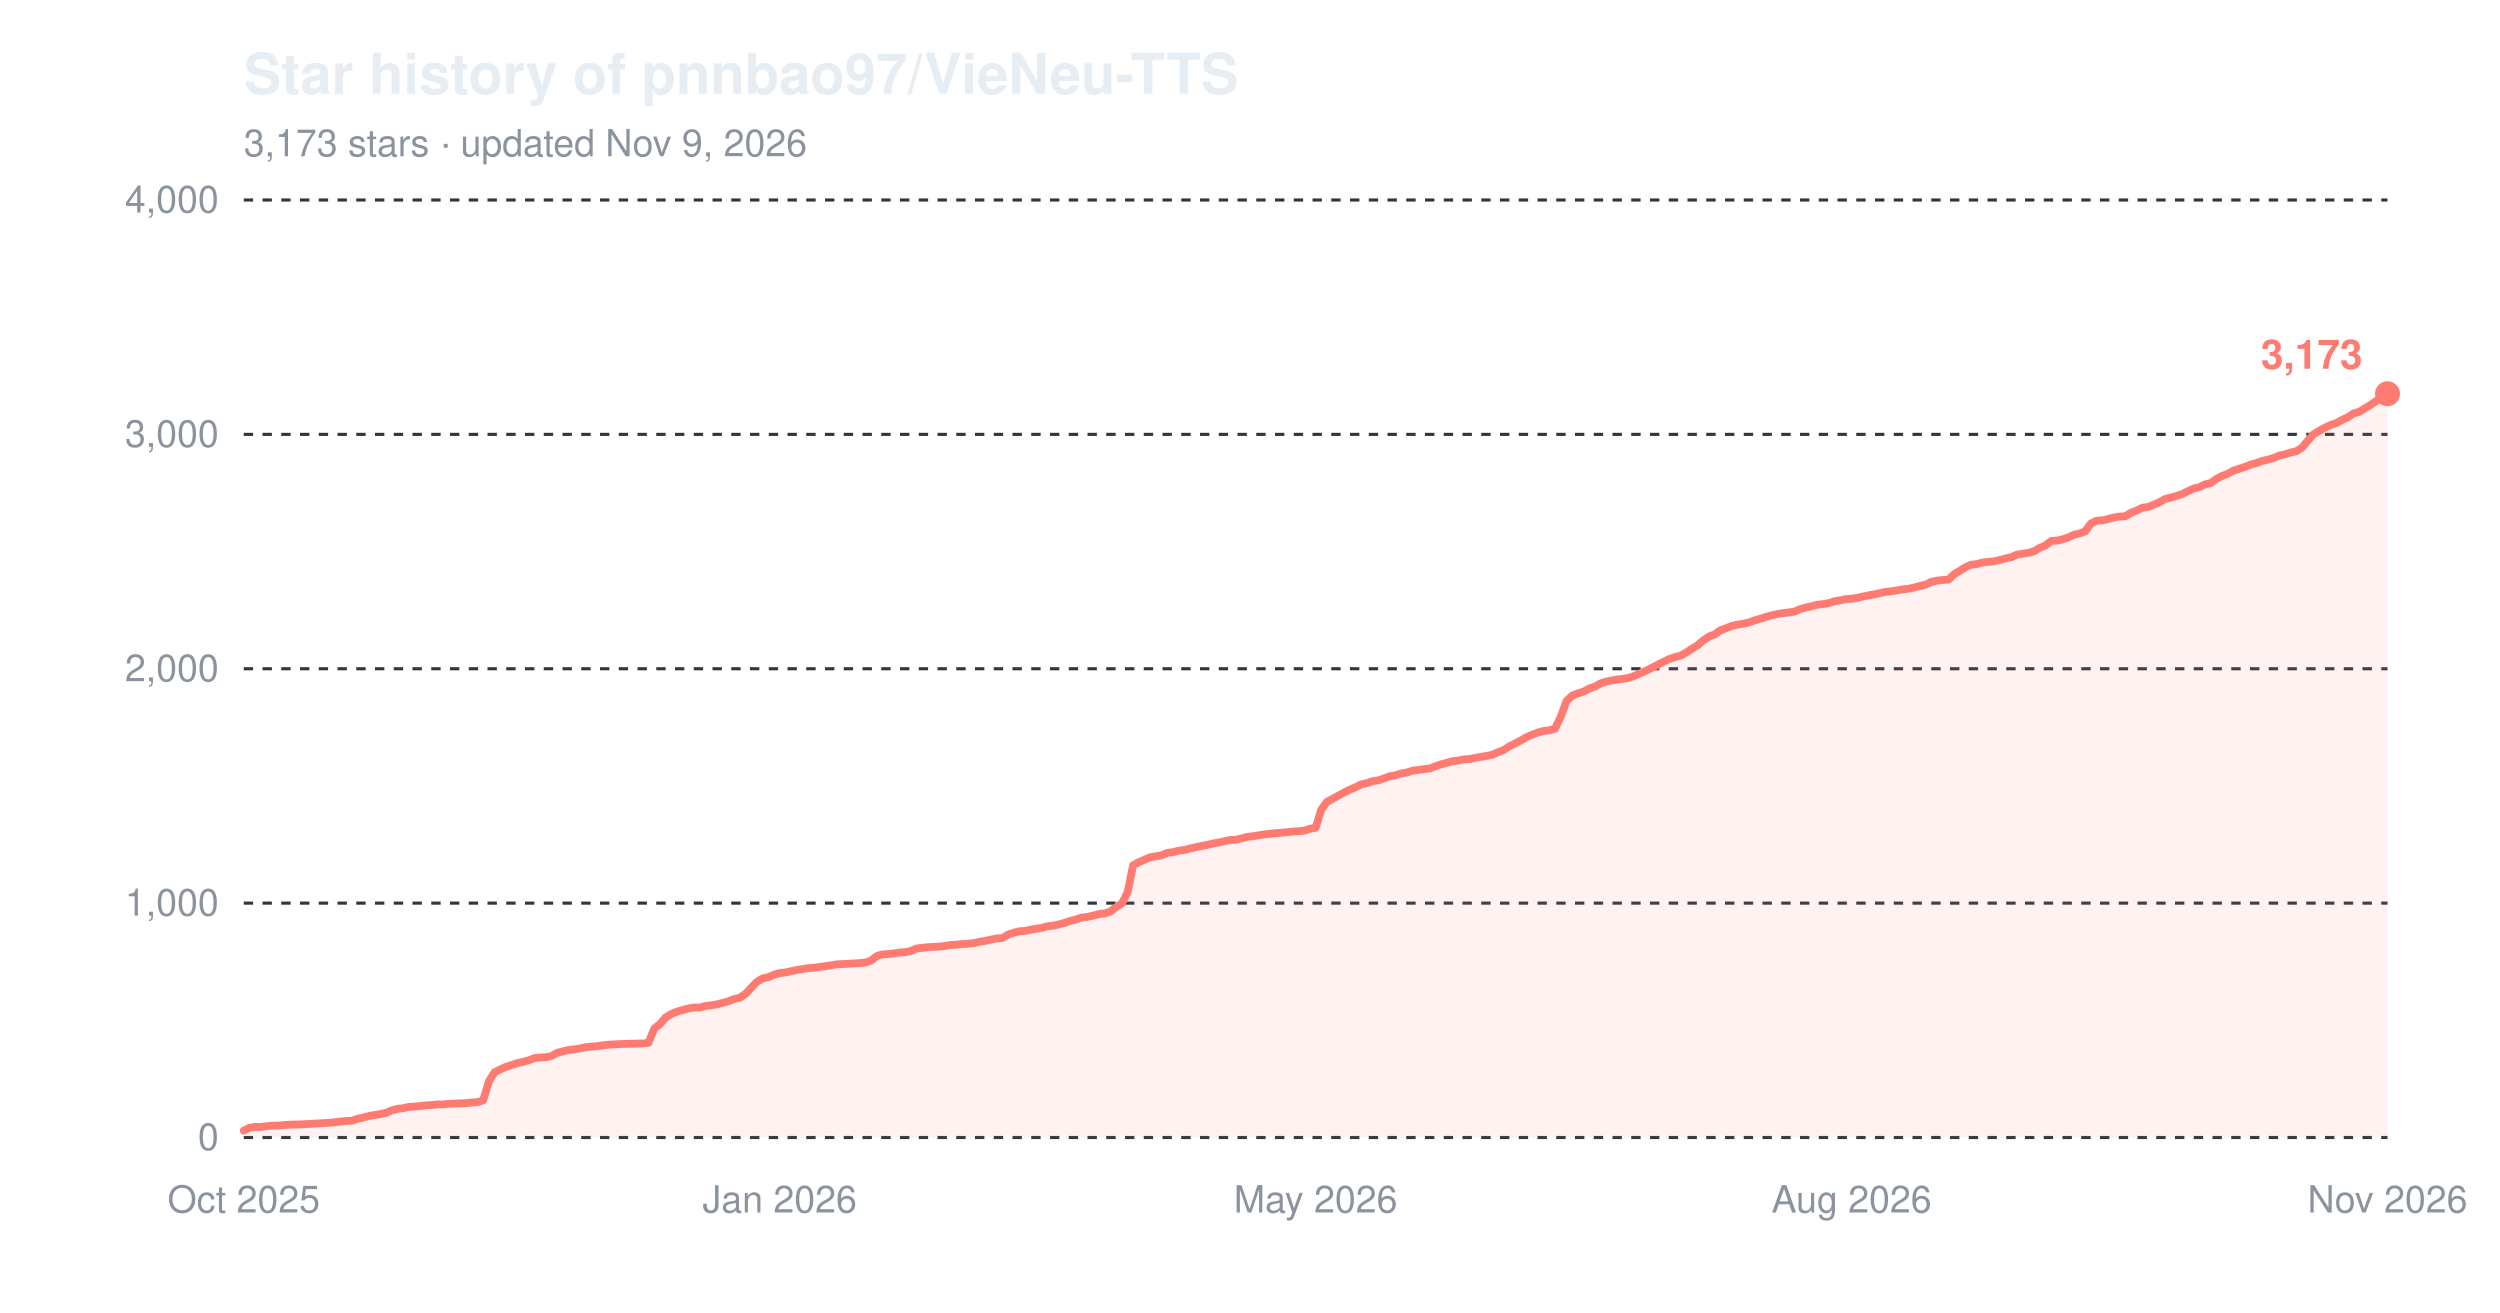
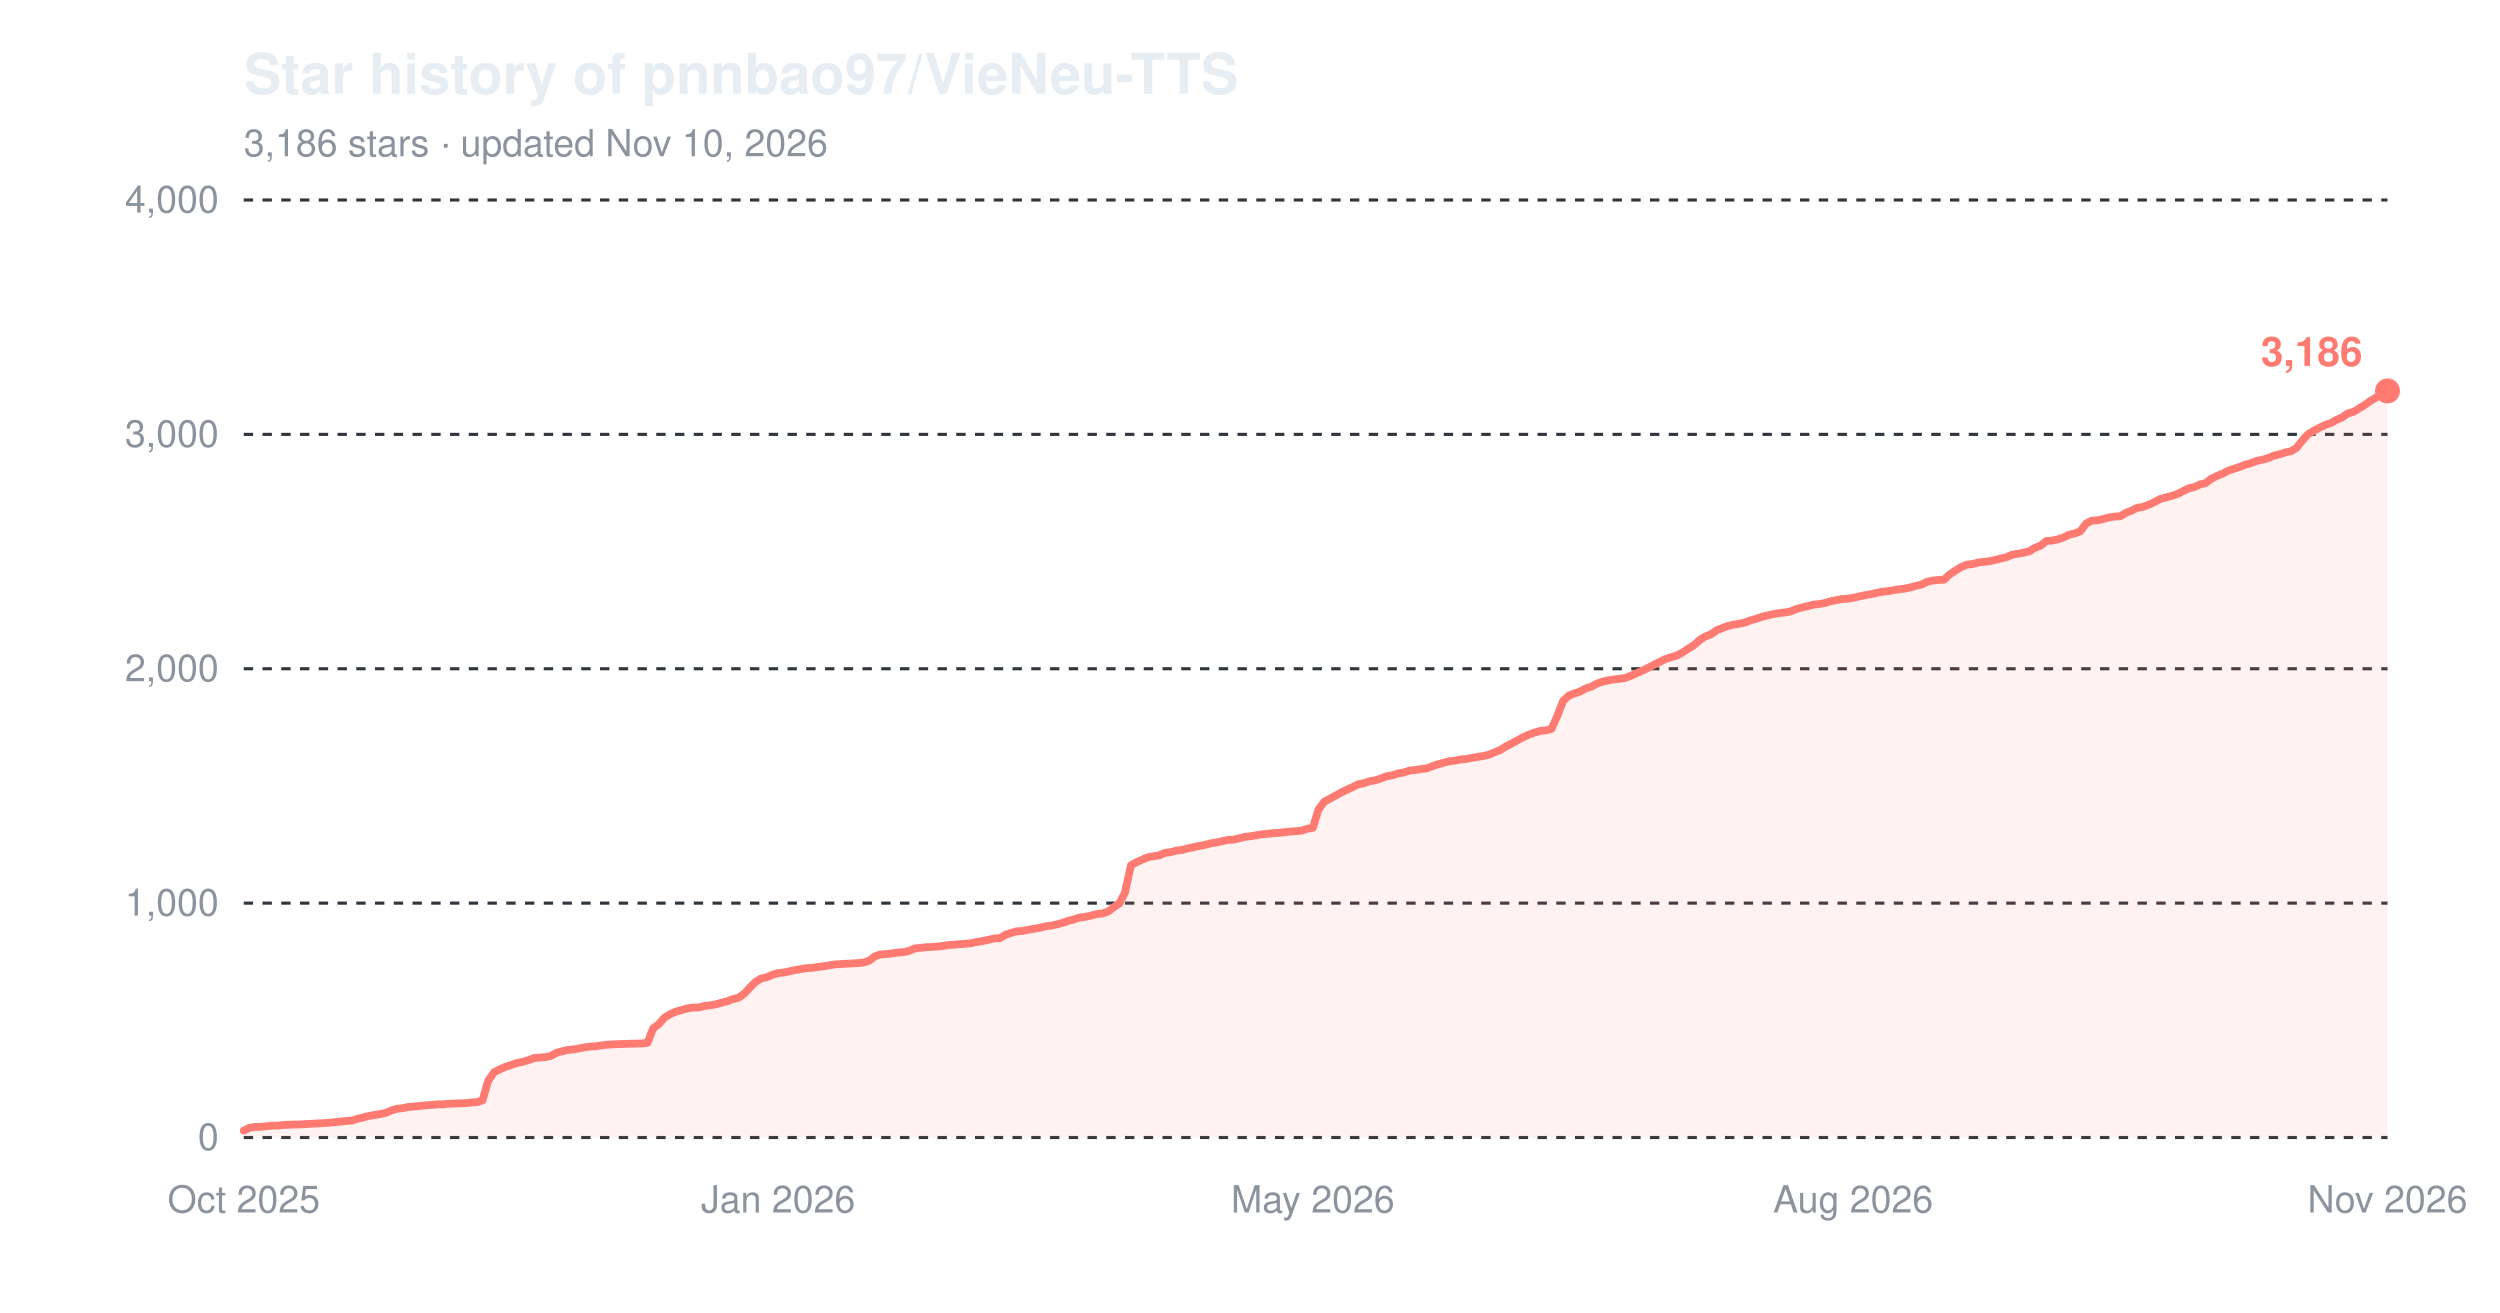
<svg xmlns="http://www.w3.org/2000/svg" width="800" height="420" viewBox="0 0 800 420" role="img" aria-label="Star history of pnnbao97/VieNeu-TTS">
  <text x="78" y="30" font-family="-apple-system,'Segoe UI',Helvetica,Arial,sans-serif" font-size="18" font-weight="600" fill="#e6edf3">Star history of pnnbao97/VieNeu-TTS</text>
-   <text x="78" y="50" font-family="-apple-system,'Segoe UI',Helvetica,Arial,sans-serif" font-size="12" fill="#8b949e">3,173 stars · updated Nov 9, 2026</text>
+   <text x="78" y="50" font-family="-apple-system,'Segoe UI',Helvetica,Arial,sans-serif" font-size="12" fill="#8b949e">3,186 stars · updated Nov 10, 2026</text>
  <line x1="78" y1="364.0" x2="764" y2="364.0" stroke="#30363d" stroke-width="1" stroke-dasharray="3,3" />
  <text x="70" y="368.0" font-family="-apple-system,'Segoe UI',Helvetica,Arial,sans-serif" font-size="12" text-anchor="end" fill="#8b949e">0</text>
  <line x1="78" y1="289.0" x2="764" y2="289.0" stroke="#30363d" stroke-width="1" stroke-dasharray="3,3" />
  <text x="70" y="293.0" font-family="-apple-system,'Segoe UI',Helvetica,Arial,sans-serif" font-size="12" text-anchor="end" fill="#8b949e">1,000</text>
  <line x1="78" y1="214.0" x2="764" y2="214.0" stroke="#30363d" stroke-width="1" stroke-dasharray="3,3" />
  <text x="70" y="218.0" font-family="-apple-system,'Segoe UI',Helvetica,Arial,sans-serif" font-size="12" text-anchor="end" fill="#8b949e">2,000</text>
  <line x1="78" y1="139.0" x2="764" y2="139.0" stroke="#30363d" stroke-width="1" stroke-dasharray="3,3" />
  <text x="70" y="143.0" font-family="-apple-system,'Segoe UI',Helvetica,Arial,sans-serif" font-size="12" text-anchor="end" fill="#8b949e">3,000</text>
  <line x1="78" y1="64.0" x2="764" y2="64.0" stroke="#30363d" stroke-width="1" stroke-dasharray="3,3" />
  <text x="70" y="68.0" font-family="-apple-system,'Segoe UI',Helvetica,Arial,sans-serif" font-size="12" text-anchor="end" fill="#8b949e">4,000</text>
  <text x="78.0" y="388" font-family="-apple-system,'Segoe UI',Helvetica,Arial,sans-serif" font-size="12" text-anchor="middle" fill="#8b949e">Oct 2025</text>
-   <text x="249.5" y="388" font-family="-apple-system,'Segoe UI',Helvetica,Arial,sans-serif" font-size="12" text-anchor="middle" fill="#8b949e">Jan 2026</text>
-   <text x="421.0" y="388" font-family="-apple-system,'Segoe UI',Helvetica,Arial,sans-serif" font-size="12" text-anchor="middle" fill="#8b949e">May 2026</text>
-   <text x="592.5" y="388" font-family="-apple-system,'Segoe UI',Helvetica,Arial,sans-serif" font-size="12" text-anchor="middle" fill="#8b949e">Aug 2026</text>
+   <text x="249.0" y="388" font-family="-apple-system,'Segoe UI',Helvetica,Arial,sans-serif" font-size="12" text-anchor="middle" fill="#8b949e">Jan 2026</text>
+   <text x="420.1" y="388" font-family="-apple-system,'Segoe UI',Helvetica,Arial,sans-serif" font-size="12" text-anchor="middle" fill="#8b949e">May 2026</text>
+   <text x="593.0" y="388" font-family="-apple-system,'Segoe UI',Helvetica,Arial,sans-serif" font-size="12" text-anchor="middle" fill="#8b949e">Aug 2026</text>
  <text x="764.0" y="388" font-family="-apple-system,'Segoe UI',Helvetica,Arial,sans-serif" font-size="12" text-anchor="middle" fill="#8b949e">Nov 2026</text>
-   <path d="M78.0,361.8 L79.8,360.9 L81.6,360.6 L83.5,360.6 L85.3,360.4 L87.1,360.2 L88.9,360.2 L90.8,360.0 L92.6,359.9 L96.2,359.8 L99.9,359.6 L101.7,359.5 L103.5,359.4 L105.4,359.3 L107.2,359.1 L109.0,358.9 L110.8,358.7 L112.7,358.6 L114.5,358.0 L116.3,357.6 L118.1,357.1 L120.0,356.8 L121.8,356.5 L123.6,356.1 L125.4,355.3 L127.3,354.8 L129.1,354.6 L130.9,354.2 L132.7,354.1 L134.6,353.9 L136.4,353.7 L138.2,353.6 L140.0,353.4 L141.9,353.4 L143.7,353.2 L149.2,353.0 L151.0,352.8 L152.8,352.7 L154.6,352.1 L156.5,345.9 L158.3,343.1 L160.1,342.2 L161.9,341.4 L163.8,340.8 L165.6,340.2 L167.4,339.8 L169.2,339.3 L171.0,338.6 L172.9,338.4 L174.7,338.3 L176.5,337.9 L178.3,336.9 L180.2,336.4 L182.0,336.0 L183.8,335.8 L185.6,335.5 L187.5,335.1 L189.3,334.9 L191.1,334.8 L192.9,334.5 L194.8,334.3 L196.6,334.2 L198.4,334.1 L202.1,334.0 L205.7,333.9 L207.5,333.7 L209.4,329.1 L211.2,327.7 L213.0,325.6 L214.8,324.5 L216.7,323.7 L218.5,323.2 L220.3,322.7 L222.1,322.4 L224.0,322.4 L225.8,321.9 L227.6,321.7 L229.4,321.4 L231.3,320.9 L233.1,320.4 L234.9,319.7 L236.7,319.3 L238.6,318.0 L240.4,316.1 L242.2,314.2 L244.0,313.1 L245.9,312.7 L247.7,311.9 L249.5,311.4 L251.3,311.2 L253.1,310.8 L255.0,310.4 L256.8,310.1 L258.6,309.8 L260.4,309.7 L262.3,309.4 L264.1,309.2 L265.9,308.9 L267.7,308.6 L269.6,308.5 L271.4,308.4 L273.2,308.3 L275.0,308.2 L276.9,308.0 L278.7,307.4 L280.5,306.0 L282.3,305.4 L284.2,305.3 L286.0,305.1 L287.8,304.8 L289.6,304.7 L291.5,304.3 L293.3,303.5 L296.9,303.1 L300.6,302.9 L302.4,302.7 L304.2,302.4 L306.1,302.3 L307.9,302.1 L309.7,302.0 L311.5,301.8 L313.4,301.4 L315.2,301.1 L317.0,300.7 L318.8,300.3 L320.7,300.2 L322.5,299.1 L324.3,298.5 L326.1,298.0 L328.0,297.9 L329.8,297.5 L331.6,297.2 L333.4,296.9 L335.2,296.4 L337.1,296.2 L338.9,295.8 L340.7,295.3 L342.5,294.7 L344.4,294.2 L346.2,293.6 L348.0,293.4 L349.8,293.0 L351.7,292.5 L353.5,292.3 L355.3,291.7 L357.1,290.3 L359.0,289.1 L360.8,285.6 L362.6,276.9 L364.4,275.9 L366.3,275.1 L368.1,274.3 L369.9,274.0 L371.7,273.7 L373.6,272.9 L375.4,272.7 L377.2,272.2 L379.0,272.0 L380.9,271.5 L382.7,271.1 L384.5,270.7 L386.3,270.4 L388.2,269.9 L390.0,269.6 L391.8,269.2 L393.6,268.8 L395.5,268.7 L397.3,268.3 L399.1,267.8 L400.9,267.6 L402.8,267.3 L404.6,267.0 L408.2,266.6 L410.1,266.5 L411.9,266.3 L413.7,266.1 L415.5,266.0 L417.4,265.8 L419.2,265.2 L421.0,264.9 L422.8,259.1 L424.6,256.6 L426.5,255.6 L428.3,254.6 L430.1,253.6 L431.9,252.7 L433.8,251.9 L435.6,251.0 L437.4,250.6 L439.2,250.0 L441.1,249.7 L442.9,249.1 L444.7,248.4 L446.5,248.1 L448.4,247.5 L450.2,247.2 L452.0,246.6 L453.8,246.4 L455.7,246.1 L457.5,245.9 L459.3,245.2 L461.1,244.6 L463.0,244.1 L464.8,243.6 L466.6,243.4 L468.4,243.0 L470.3,242.9 L472.1,242.5 L473.9,242.2 L475.7,241.9 L477.6,241.5 L479.4,240.7 L481.2,240.0 L483.0,238.8 L484.9,237.9 L486.7,236.9 L488.5,235.9 L490.3,235.1 L492.2,234.4 L494.0,233.9 L495.8,233.7 L497.6,233.2 L499.5,229.2 L501.3,224.3 L503.1,222.6 L504.9,221.9 L506.8,221.3 L508.6,220.3 L510.4,219.7 L512.2,218.7 L514.0,218.1 L515.9,217.7 L517.7,217.4 L519.5,217.2 L521.3,216.9 L523.2,216.2 L525.0,215.4 L526.8,214.6 L528.6,213.7 L530.5,212.7 L532.3,211.8 L534.1,210.9 L535.9,210.3 L537.8,209.8 L539.6,208.8 L541.4,207.6 L543.2,206.5 L545.1,204.9 L546.9,203.7 L548.7,203.0 L550.5,201.7 L552.4,201.0 L554.2,200.3 L556.0,199.9 L557.8,199.6 L559.7,199.2 L561.5,198.5 L563.3,198.0 L565.1,197.4 L567.0,196.9 L568.8,196.5 L570.6,196.2 L572.4,196.0 L574.3,195.7 L576.1,194.9 L577.9,194.4 L579.7,194.0 L581.6,193.5 L583.4,193.3 L585.2,193.0 L587.0,192.4 L588.9,192.1 L590.7,191.7 L592.5,191.6 L594.3,191.3 L596.1,190.9 L598.0,190.5 L599.8,190.2 L601.6,189.8 L603.4,189.4 L605.3,189.2 L607.1,188.9 L608.9,188.6 L610.7,188.4 L612.6,188.0 L614.4,187.5 L616.2,187.1 L618.0,186.2 L619.9,185.8 L621.7,185.6 L623.5,185.5 L625.3,183.8 L627.2,182.6 L629.0,181.5 L630.8,180.7 L632.6,180.5 L634.5,180.0 L636.3,179.8 L638.1,179.6 L639.9,179.2 L641.8,178.7 L643.6,178.3 L645.4,177.5 L647.2,177.2 L649.1,176.9 L650.9,176.4 L652.7,175.3 L654.5,174.6 L656.4,173.1 L658.2,173.0 L660.0,172.6 L661.8,172.0 L663.7,171.1 L665.5,170.7 L667.3,170.0 L669.1,167.5 L671.0,166.6 L672.8,166.5 L674.6,166.1 L676.4,165.6 L678.2,165.3 L680.1,165.2 L681.9,164.1 L683.7,163.4 L685.5,162.5 L687.4,162.2 L689.2,161.5 L691.0,160.7 L692.8,159.7 L694.7,159.2 L696.5,158.7 L698.3,158.1 L700.1,157.2 L702.0,156.3 L703.8,155.9 L705.6,155.0 L707.4,154.6 L709.3,153.2 L711.1,152.3 L712.9,151.6 L714.7,150.6 L716.6,150.0 L718.4,149.4 L720.2,148.7 L722.0,148.2 L723.9,147.5 L725.7,147.1 L727.5,146.6 L729.3,145.8 L731.2,145.4 L733.0,144.8 L734.8,144.4 L736.6,143.3 L738.5,141.0 L740.3,139.0 L742.1,137.9 L743.9,136.9 L745.8,136.0 L747.6,135.4 L749.4,134.4 L751.2,133.6 L753.1,132.3 L754.9,131.8 L756.7,130.7 L758.5,129.6 L760.4,128.3 L762.2,127.2 L764.0,126.0 L764.0,364.0 L78.0,364.0 Z" fill="#ff7b72" fill-opacity="0.10" />
-   <path d="M78.0,361.8 L79.8,360.9 L81.6,360.6 L83.5,360.6 L85.3,360.4 L87.1,360.2 L88.9,360.2 L90.8,360.0 L92.6,359.9 L96.2,359.8 L99.9,359.6 L101.7,359.5 L103.5,359.4 L105.4,359.3 L107.2,359.1 L109.0,358.9 L110.8,358.7 L112.7,358.6 L114.5,358.0 L116.3,357.6 L118.1,357.1 L120.0,356.8 L121.8,356.5 L123.6,356.1 L125.4,355.3 L127.3,354.8 L129.1,354.6 L130.9,354.2 L132.7,354.1 L134.6,353.9 L136.4,353.7 L138.2,353.6 L140.0,353.4 L141.9,353.4 L143.7,353.2 L149.2,353.0 L151.0,352.8 L152.8,352.7 L154.6,352.1 L156.5,345.9 L158.3,343.1 L160.1,342.2 L161.9,341.4 L163.8,340.8 L165.6,340.2 L167.4,339.8 L169.2,339.3 L171.0,338.6 L172.9,338.4 L174.7,338.3 L176.5,337.9 L178.3,336.9 L180.2,336.4 L182.0,336.0 L183.8,335.8 L185.6,335.5 L187.5,335.1 L189.3,334.9 L191.1,334.8 L192.9,334.5 L194.8,334.3 L196.6,334.2 L198.4,334.1 L202.1,334.0 L205.7,333.9 L207.5,333.7 L209.4,329.1 L211.2,327.7 L213.0,325.6 L214.8,324.5 L216.7,323.7 L218.5,323.2 L220.3,322.7 L222.1,322.4 L224.0,322.4 L225.8,321.9 L227.6,321.7 L229.4,321.4 L231.3,320.9 L233.1,320.4 L234.9,319.7 L236.7,319.3 L238.6,318.0 L240.4,316.1 L242.2,314.2 L244.0,313.1 L245.9,312.7 L247.7,311.9 L249.5,311.4 L251.3,311.2 L253.1,310.8 L255.0,310.4 L256.8,310.1 L258.6,309.8 L260.4,309.7 L262.3,309.4 L264.1,309.2 L265.9,308.9 L267.7,308.6 L269.6,308.5 L271.4,308.4 L273.2,308.3 L275.0,308.2 L276.9,308.0 L278.7,307.4 L280.5,306.0 L282.3,305.4 L284.2,305.3 L286.0,305.1 L287.8,304.8 L289.6,304.7 L291.5,304.3 L293.3,303.5 L296.9,303.1 L300.6,302.9 L302.4,302.7 L304.2,302.4 L306.1,302.3 L307.9,302.1 L309.7,302.0 L311.5,301.8 L313.4,301.4 L315.2,301.1 L317.0,300.7 L318.8,300.3 L320.7,300.2 L322.5,299.1 L324.3,298.5 L326.1,298.0 L328.0,297.9 L329.8,297.5 L331.6,297.2 L333.4,296.9 L335.2,296.4 L337.1,296.2 L338.9,295.8 L340.7,295.3 L342.5,294.7 L344.4,294.2 L346.2,293.6 L348.0,293.4 L349.8,293.0 L351.7,292.5 L353.5,292.3 L355.3,291.7 L357.1,290.3 L359.0,289.1 L360.8,285.6 L362.6,276.9 L364.4,275.9 L366.3,275.1 L368.1,274.3 L369.9,274.0 L371.7,273.7 L373.6,272.9 L375.4,272.7 L377.2,272.2 L379.0,272.0 L380.9,271.5 L382.7,271.1 L384.5,270.7 L386.3,270.4 L388.2,269.9 L390.0,269.6 L391.8,269.2 L393.6,268.8 L395.5,268.7 L397.3,268.3 L399.1,267.8 L400.9,267.6 L402.8,267.3 L404.6,267.0 L408.2,266.6 L410.1,266.5 L411.9,266.3 L413.7,266.1 L415.5,266.0 L417.4,265.8 L419.2,265.2 L421.0,264.9 L422.8,259.1 L424.6,256.6 L426.5,255.6 L428.3,254.6 L430.1,253.6 L431.9,252.7 L433.8,251.9 L435.6,251.0 L437.4,250.6 L439.2,250.0 L441.1,249.7 L442.9,249.1 L444.7,248.4 L446.5,248.1 L448.4,247.5 L450.2,247.2 L452.0,246.6 L453.8,246.4 L455.7,246.1 L457.5,245.9 L459.3,245.2 L461.1,244.6 L463.0,244.1 L464.8,243.6 L466.6,243.4 L468.4,243.0 L470.3,242.9 L472.1,242.5 L473.9,242.2 L475.7,241.9 L477.6,241.5 L479.4,240.7 L481.2,240.0 L483.0,238.8 L484.9,237.9 L486.7,236.9 L488.5,235.9 L490.3,235.1 L492.2,234.4 L494.0,233.9 L495.8,233.7 L497.6,233.2 L499.5,229.2 L501.3,224.3 L503.1,222.6 L504.9,221.9 L506.8,221.3 L508.6,220.3 L510.4,219.7 L512.2,218.7 L514.0,218.1 L515.9,217.7 L517.7,217.4 L519.5,217.2 L521.3,216.9 L523.2,216.2 L525.0,215.4 L526.8,214.6 L528.6,213.7 L530.5,212.7 L532.3,211.8 L534.1,210.9 L535.9,210.3 L537.8,209.8 L539.6,208.8 L541.4,207.6 L543.2,206.5 L545.1,204.9 L546.9,203.7 L548.7,203.0 L550.5,201.7 L552.4,201.0 L554.2,200.3 L556.0,199.9 L557.8,199.6 L559.7,199.2 L561.5,198.5 L563.3,198.0 L565.1,197.4 L567.0,196.9 L568.8,196.5 L570.6,196.2 L572.4,196.0 L574.3,195.7 L576.1,194.9 L577.9,194.4 L579.7,194.0 L581.6,193.5 L583.4,193.3 L585.2,193.0 L587.0,192.4 L588.9,192.1 L590.7,191.7 L592.5,191.6 L594.3,191.3 L596.1,190.9 L598.0,190.5 L599.8,190.2 L601.6,189.8 L603.4,189.4 L605.3,189.2 L607.1,188.9 L608.9,188.6 L610.7,188.4 L612.6,188.0 L614.4,187.5 L616.2,187.1 L618.0,186.2 L619.9,185.8 L621.7,185.6 L623.5,185.5 L625.3,183.8 L627.2,182.6 L629.0,181.5 L630.8,180.7 L632.6,180.5 L634.5,180.0 L636.3,179.8 L638.1,179.6 L639.9,179.2 L641.8,178.7 L643.6,178.3 L645.4,177.5 L647.2,177.2 L649.1,176.9 L650.9,176.4 L652.7,175.3 L654.5,174.6 L656.4,173.1 L658.2,173.0 L660.0,172.6 L661.8,172.0 L663.7,171.1 L665.5,170.7 L667.3,170.0 L669.1,167.5 L671.0,166.6 L672.8,166.5 L674.6,166.1 L676.4,165.6 L678.2,165.3 L680.1,165.2 L681.9,164.1 L683.7,163.4 L685.5,162.5 L687.4,162.2 L689.2,161.5 L691.0,160.7 L692.8,159.7 L694.7,159.2 L696.5,158.7 L698.3,158.1 L700.1,157.2 L702.0,156.3 L703.8,155.9 L705.6,155.0 L707.4,154.6 L709.3,153.2 L711.1,152.3 L712.9,151.6 L714.7,150.6 L716.6,150.0 L718.4,149.4 L720.2,148.7 L722.0,148.2 L723.9,147.5 L725.7,147.1 L727.5,146.6 L729.3,145.8 L731.2,145.4 L733.0,144.8 L734.8,144.4 L736.6,143.3 L738.5,141.0 L740.3,139.0 L742.1,137.9 L743.9,136.9 L745.8,136.0 L747.6,135.4 L749.4,134.4 L751.2,133.6 L753.1,132.3 L754.9,131.8 L756.7,130.7 L758.5,129.6 L760.4,128.3 L762.2,127.2 L764.0,126.0" fill="none" stroke="#ff7b72" stroke-width="2.5" stroke-linejoin="round" stroke-linecap="round" />
-   <circle cx="764.0" cy="126.0" r="4" fill="#ff7b72" />
-   <text x="756.0" y="118.0" font-family="-apple-system,'Segoe UI',Helvetica,Arial,sans-serif" font-size="13" font-weight="600" text-anchor="end" fill="#ff7b72">3,173</text>
+   <path d="M78.0,361.8 L79.8,360.9 L81.6,360.6 L83.5,360.6 L85.3,360.4 L87.1,360.2 L88.9,360.2 L90.7,360.0 L92.6,359.9 L96.2,359.8 L99.8,359.6 L101.7,359.5 L103.5,359.4 L105.3,359.3 L107.1,359.1 L108.9,358.9 L110.8,358.7 L112.6,358.6 L114.4,358.0 L116.2,357.6 L118.0,357.1 L119.9,356.8 L121.7,356.5 L123.5,356.1 L125.3,355.3 L127.1,354.8 L128.9,354.6 L130.8,354.2 L132.6,354.1 L134.4,353.9 L136.2,353.7 L138.0,353.6 L139.9,353.4 L141.7,353.4 L143.5,353.2 L149.0,353.0 L150.8,352.8 L152.6,352.7 L154.4,352.1 L156.2,345.9 L158.1,343.1 L159.9,342.2 L161.7,341.4 L163.5,340.8 L165.3,340.2 L167.2,339.8 L169.0,339.3 L170.8,338.6 L172.6,338.4 L174.4,338.3 L176.3,337.9 L178.1,336.9 L179.9,336.4 L181.7,336.0 L183.5,335.8 L185.4,335.5 L187.2,335.1 L189.0,334.9 L190.8,334.8 L192.6,334.5 L194.5,334.3 L196.3,334.2 L198.1,334.1 L201.7,334.0 L205.4,333.9 L207.2,333.7 L209.0,329.1 L210.8,327.7 L212.7,325.6 L214.5,324.5 L216.3,323.7 L218.1,323.2 L219.9,322.7 L221.8,322.4 L223.6,322.4 L225.4,321.9 L227.2,321.7 L229.0,321.4 L230.8,320.9 L232.7,320.4 L234.5,319.7 L236.3,319.3 L238.1,318.0 L239.9,316.1 L241.8,314.2 L243.6,313.1 L245.4,312.7 L247.2,311.9 L249.0,311.4 L250.9,311.2 L252.7,310.8 L254.5,310.4 L256.3,310.1 L258.1,309.8 L260.0,309.7 L261.8,309.4 L263.6,309.2 L265.4,308.9 L267.2,308.6 L269.1,308.5 L270.9,308.4 L272.7,308.3 L274.5,308.2 L276.3,308.0 L278.2,307.4 L280.0,306.0 L281.8,305.4 L283.6,305.3 L285.4,305.1 L287.3,304.8 L289.1,304.7 L290.9,304.3 L292.7,303.5 L296.4,303.1 L300.0,302.9 L301.8,302.7 L303.6,302.4 L305.5,302.3 L307.3,302.1 L309.1,302.0 L310.9,301.8 L312.7,301.4 L314.6,301.1 L316.4,300.7 L318.2,300.3 L320.0,300.2 L321.8,299.1 L323.6,298.5 L325.5,298.0 L327.3,297.9 L329.1,297.5 L330.9,297.2 L332.7,296.9 L334.6,296.4 L336.4,296.2 L338.2,295.8 L340.0,295.3 L341.8,294.7 L343.7,294.2 L345.5,293.6 L347.3,293.4 L349.1,293.0 L350.9,292.5 L352.8,292.3 L354.6,291.7 L356.4,290.3 L358.2,289.1 L360.0,285.6 L361.9,276.9 L363.7,275.9 L365.5,275.1 L367.3,274.3 L369.1,274.0 L371.0,273.7 L372.8,272.9 L374.6,272.7 L376.4,272.2 L378.2,272.0 L380.1,271.5 L381.9,271.1 L383.7,270.7 L385.5,270.4 L387.3,269.9 L389.2,269.6 L391.0,269.2 L392.8,268.8 L394.6,268.7 L396.4,268.3 L398.3,267.8 L400.1,267.6 L401.9,267.3 L403.7,267.0 L407.4,266.6 L409.2,266.5 L411.0,266.3 L412.8,266.1 L414.6,266.0 L416.5,265.8 L418.3,265.2 L420.1,264.9 L421.9,259.1 L423.7,256.6 L425.5,255.6 L427.4,254.6 L429.2,253.6 L431.0,252.7 L432.8,251.9 L434.6,251.0 L436.5,250.6 L438.3,250.0 L440.1,249.7 L441.9,249.1 L443.7,248.4 L445.6,248.1 L447.4,247.5 L449.2,247.2 L451.0,246.6 L452.8,246.4 L454.7,246.1 L456.5,245.9 L458.3,245.2 L460.1,244.6 L461.9,244.1 L463.8,243.6 L465.6,243.4 L467.4,243.0 L469.2,242.9 L471.0,242.5 L472.9,242.2 L474.7,241.9 L476.5,241.5 L478.3,240.7 L480.1,240.0 L482.0,238.8 L483.8,237.9 L485.6,236.9 L487.4,235.9 L489.2,235.1 L491.1,234.4 L492.9,233.9 L494.7,233.7 L496.5,233.2 L498.3,229.2 L500.2,224.3 L502.0,222.6 L503.8,221.9 L505.6,221.3 L507.4,220.3 L509.3,219.7 L511.1,218.7 L512.9,218.1 L514.7,217.7 L516.5,217.4 L518.4,217.2 L520.2,216.9 L522.0,216.2 L523.8,215.4 L525.6,214.6 L527.4,213.7 L529.3,212.7 L531.1,211.8 L532.9,210.9 L534.7,210.3 L536.5,209.8 L538.4,208.8 L540.2,207.6 L542.0,206.5 L543.8,204.9 L545.6,203.7 L547.5,203.0 L549.3,201.7 L551.1,201.0 L552.9,200.3 L554.7,199.9 L556.6,199.6 L558.4,199.2 L560.2,198.5 L562.0,198.0 L563.8,197.4 L565.7,196.9 L567.5,196.5 L569.3,196.2 L571.1,196.0 L572.9,195.7 L574.8,194.9 L576.6,194.4 L578.4,194.0 L580.2,193.5 L582.0,193.3 L583.9,193.0 L585.7,192.4 L587.5,192.1 L589.3,191.7 L591.1,191.6 L593.0,191.3 L594.8,190.9 L596.6,190.5 L598.4,190.2 L600.2,189.8 L602.1,189.4 L603.9,189.2 L605.7,188.9 L607.5,188.6 L609.3,188.4 L611.2,188.0 L613.0,187.5 L614.8,187.1 L616.6,186.2 L618.4,185.8 L620.2,185.6 L622.1,185.5 L623.9,183.8 L625.7,182.6 L627.5,181.5 L629.3,180.7 L631.2,180.5 L633.0,180.0 L634.8,179.8 L636.6,179.6 L638.4,179.2 L640.3,178.7 L642.1,178.3 L643.9,177.5 L645.7,177.2 L647.5,176.9 L649.4,176.4 L651.2,175.3 L653.0,174.6 L654.8,173.1 L656.6,173.0 L658.5,172.6 L660.3,172.0 L662.1,171.1 L663.9,170.7 L665.7,170.0 L667.6,167.5 L669.4,166.6 L671.2,166.5 L673.0,166.1 L674.8,165.6 L676.7,165.3 L678.5,165.2 L680.3,164.1 L682.1,163.4 L683.9,162.5 L685.8,162.2 L687.6,161.5 L689.4,160.7 L691.2,159.7 L693.0,159.2 L694.9,158.7 L696.7,158.1 L698.5,157.2 L700.3,156.3 L702.1,155.9 L704.0,155.0 L705.8,154.6 L707.6,153.2 L709.4,152.3 L711.2,151.6 L713.1,150.6 L714.9,150.0 L716.7,149.4 L718.5,148.7 L720.3,148.2 L722.1,147.5 L724.0,147.1 L725.8,146.6 L727.6,145.8 L729.4,145.4 L731.2,144.8 L733.1,144.4 L734.9,143.3 L736.7,141.0 L738.5,139.0 L740.3,137.9 L742.2,136.9 L744.0,136.0 L745.8,135.4 L747.6,134.4 L749.4,133.6 L751.3,132.3 L753.1,131.8 L754.9,130.7 L756.7,129.6 L758.5,128.3 L760.4,127.2 L762.2,126.0 L764.0,125.1 L764.0,364.0 L78.0,364.0 Z" fill="#ff7b72" fill-opacity="0.10" />
+   <path d="M78.0,361.8 L79.8,360.9 L81.6,360.6 L83.5,360.6 L85.3,360.4 L87.1,360.2 L88.9,360.2 L90.7,360.0 L92.6,359.9 L96.2,359.8 L99.8,359.6 L101.7,359.5 L103.5,359.4 L105.3,359.3 L107.1,359.1 L108.9,358.9 L110.8,358.7 L112.6,358.6 L114.4,358.0 L116.2,357.6 L118.0,357.1 L119.9,356.8 L121.7,356.5 L123.5,356.1 L125.3,355.3 L127.1,354.8 L128.9,354.6 L130.8,354.2 L132.6,354.1 L134.4,353.9 L136.2,353.7 L138.0,353.6 L139.9,353.4 L141.7,353.4 L143.5,353.2 L149.0,353.0 L150.8,352.8 L152.6,352.7 L154.4,352.1 L156.2,345.9 L158.1,343.1 L159.9,342.2 L161.7,341.4 L163.5,340.8 L165.3,340.2 L167.2,339.8 L169.0,339.3 L170.8,338.6 L172.6,338.4 L174.4,338.3 L176.3,337.9 L178.1,336.9 L179.9,336.4 L181.7,336.0 L183.5,335.8 L185.4,335.5 L187.2,335.1 L189.0,334.9 L190.8,334.8 L192.6,334.5 L194.5,334.3 L196.3,334.2 L198.1,334.1 L201.7,334.0 L205.4,333.9 L207.2,333.7 L209.0,329.1 L210.8,327.7 L212.7,325.6 L214.5,324.5 L216.3,323.7 L218.1,323.2 L219.9,322.7 L221.8,322.4 L223.6,322.4 L225.4,321.9 L227.2,321.7 L229.0,321.4 L230.8,320.9 L232.7,320.4 L234.5,319.7 L236.3,319.3 L238.1,318.0 L239.9,316.1 L241.8,314.2 L243.6,313.1 L245.4,312.7 L247.2,311.9 L249.0,311.4 L250.9,311.2 L252.7,310.8 L254.5,310.4 L256.3,310.1 L258.1,309.8 L260.0,309.7 L261.8,309.4 L263.6,309.2 L265.4,308.9 L267.2,308.6 L269.1,308.5 L270.9,308.4 L272.7,308.3 L274.5,308.2 L276.3,308.0 L278.2,307.4 L280.0,306.0 L281.8,305.4 L283.6,305.3 L285.4,305.1 L287.3,304.8 L289.1,304.7 L290.9,304.3 L292.7,303.5 L296.4,303.1 L300.0,302.9 L301.8,302.7 L303.6,302.4 L305.5,302.3 L307.3,302.1 L309.1,302.0 L310.9,301.8 L312.7,301.4 L314.6,301.1 L316.4,300.7 L318.2,300.3 L320.0,300.2 L321.8,299.1 L323.6,298.5 L325.5,298.0 L327.3,297.9 L329.1,297.5 L330.9,297.2 L332.7,296.9 L334.6,296.4 L336.4,296.2 L338.2,295.8 L340.0,295.3 L341.8,294.7 L343.7,294.2 L345.5,293.6 L347.3,293.4 L349.1,293.0 L350.9,292.5 L352.8,292.3 L354.6,291.7 L356.4,290.3 L358.2,289.1 L360.0,285.6 L361.9,276.9 L363.7,275.9 L365.5,275.1 L367.3,274.3 L369.1,274.0 L371.0,273.7 L372.8,272.9 L374.6,272.7 L376.4,272.2 L378.2,272.0 L380.1,271.5 L381.9,271.1 L383.7,270.7 L385.5,270.4 L387.3,269.9 L389.2,269.6 L391.0,269.2 L392.8,268.8 L394.6,268.7 L396.4,268.3 L398.3,267.8 L400.1,267.6 L401.9,267.3 L403.7,267.0 L407.4,266.6 L409.2,266.5 L411.0,266.3 L412.8,266.1 L414.6,266.0 L416.5,265.8 L418.3,265.2 L420.1,264.9 L421.9,259.1 L423.7,256.6 L425.5,255.6 L427.4,254.6 L429.2,253.6 L431.0,252.7 L432.8,251.9 L434.6,251.0 L436.5,250.6 L438.3,250.0 L440.1,249.7 L441.9,249.1 L443.7,248.4 L445.6,248.1 L447.4,247.5 L449.2,247.2 L451.0,246.6 L452.8,246.4 L454.7,246.1 L456.5,245.9 L458.3,245.2 L460.1,244.6 L461.9,244.1 L463.8,243.6 L465.6,243.4 L467.4,243.0 L469.2,242.9 L471.0,242.5 L472.9,242.2 L474.7,241.9 L476.5,241.5 L478.3,240.7 L480.1,240.0 L482.0,238.8 L483.8,237.9 L485.6,236.9 L487.4,235.9 L489.2,235.1 L491.1,234.4 L492.9,233.9 L494.7,233.7 L496.5,233.2 L498.3,229.2 L500.2,224.3 L502.0,222.6 L503.8,221.9 L505.6,221.3 L507.4,220.3 L509.3,219.7 L511.1,218.7 L512.9,218.1 L514.7,217.7 L516.5,217.4 L518.4,217.2 L520.2,216.9 L522.0,216.2 L523.8,215.4 L525.6,214.6 L527.4,213.7 L529.3,212.7 L531.1,211.8 L532.9,210.9 L534.7,210.3 L536.5,209.8 L538.4,208.8 L540.2,207.6 L542.0,206.5 L543.8,204.9 L545.6,203.7 L547.5,203.0 L549.3,201.7 L551.1,201.0 L552.9,200.3 L554.7,199.9 L556.6,199.6 L558.4,199.2 L560.2,198.5 L562.0,198.0 L563.8,197.4 L565.7,196.9 L567.5,196.5 L569.3,196.2 L571.1,196.0 L572.9,195.7 L574.8,194.9 L576.6,194.4 L578.4,194.0 L580.2,193.5 L582.0,193.3 L583.9,193.0 L585.7,192.4 L587.5,192.1 L589.3,191.7 L591.1,191.6 L593.0,191.3 L594.8,190.9 L596.6,190.5 L598.4,190.2 L600.2,189.8 L602.1,189.4 L603.9,189.2 L605.7,188.9 L607.5,188.6 L609.3,188.4 L611.2,188.0 L613.0,187.5 L614.8,187.1 L616.6,186.2 L618.4,185.8 L620.2,185.6 L622.1,185.5 L623.9,183.8 L625.7,182.6 L627.5,181.5 L629.3,180.7 L631.2,180.5 L633.0,180.0 L634.8,179.8 L636.6,179.6 L638.4,179.2 L640.3,178.7 L642.1,178.3 L643.9,177.5 L645.7,177.2 L647.5,176.9 L649.4,176.4 L651.2,175.3 L653.0,174.6 L654.8,173.1 L656.6,173.0 L658.5,172.6 L660.3,172.0 L662.1,171.1 L663.9,170.7 L665.7,170.0 L667.6,167.5 L669.4,166.6 L671.2,166.5 L673.0,166.1 L674.8,165.6 L676.7,165.3 L678.5,165.2 L680.3,164.1 L682.1,163.4 L683.9,162.5 L685.8,162.2 L687.6,161.5 L689.4,160.7 L691.2,159.7 L693.0,159.2 L694.9,158.7 L696.7,158.1 L698.5,157.2 L700.3,156.3 L702.1,155.9 L704.0,155.0 L705.8,154.6 L707.6,153.2 L709.4,152.3 L711.2,151.6 L713.1,150.6 L714.9,150.0 L716.7,149.4 L718.5,148.7 L720.3,148.2 L722.1,147.5 L724.0,147.1 L725.8,146.6 L727.6,145.8 L729.4,145.4 L731.2,144.8 L733.1,144.4 L734.9,143.3 L736.7,141.0 L738.5,139.0 L740.3,137.9 L742.2,136.9 L744.0,136.0 L745.8,135.4 L747.6,134.4 L749.4,133.6 L751.3,132.3 L753.1,131.8 L754.9,130.7 L756.7,129.6 L758.5,128.3 L760.4,127.2 L762.2,126.0 L764.0,125.1" fill="none" stroke="#ff7b72" stroke-width="2.5" stroke-linejoin="round" stroke-linecap="round" />
+   <circle cx="764.0" cy="125.1" r="4" fill="#ff7b72" />
+   <text x="756.0" y="117.1" font-family="-apple-system,'Segoe UI',Helvetica,Arial,sans-serif" font-size="13" font-weight="600" text-anchor="end" fill="#ff7b72">3,186</text>
</svg>
